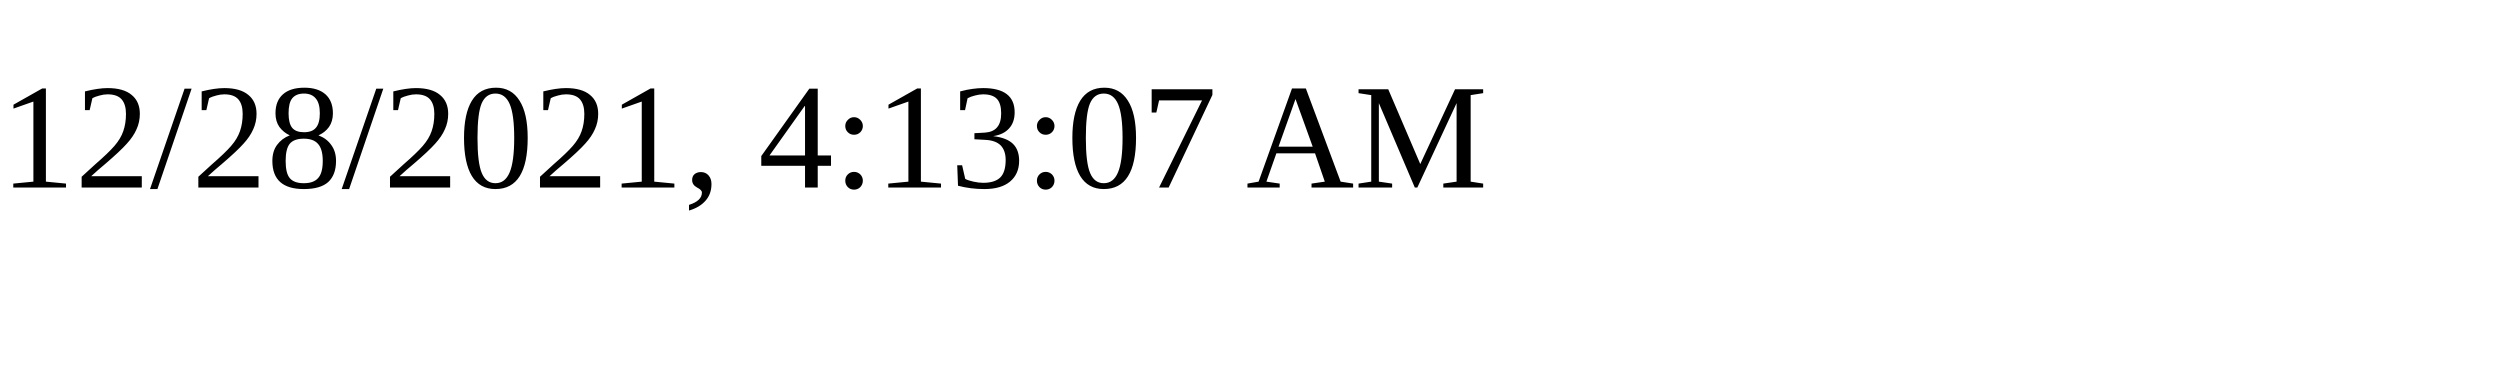
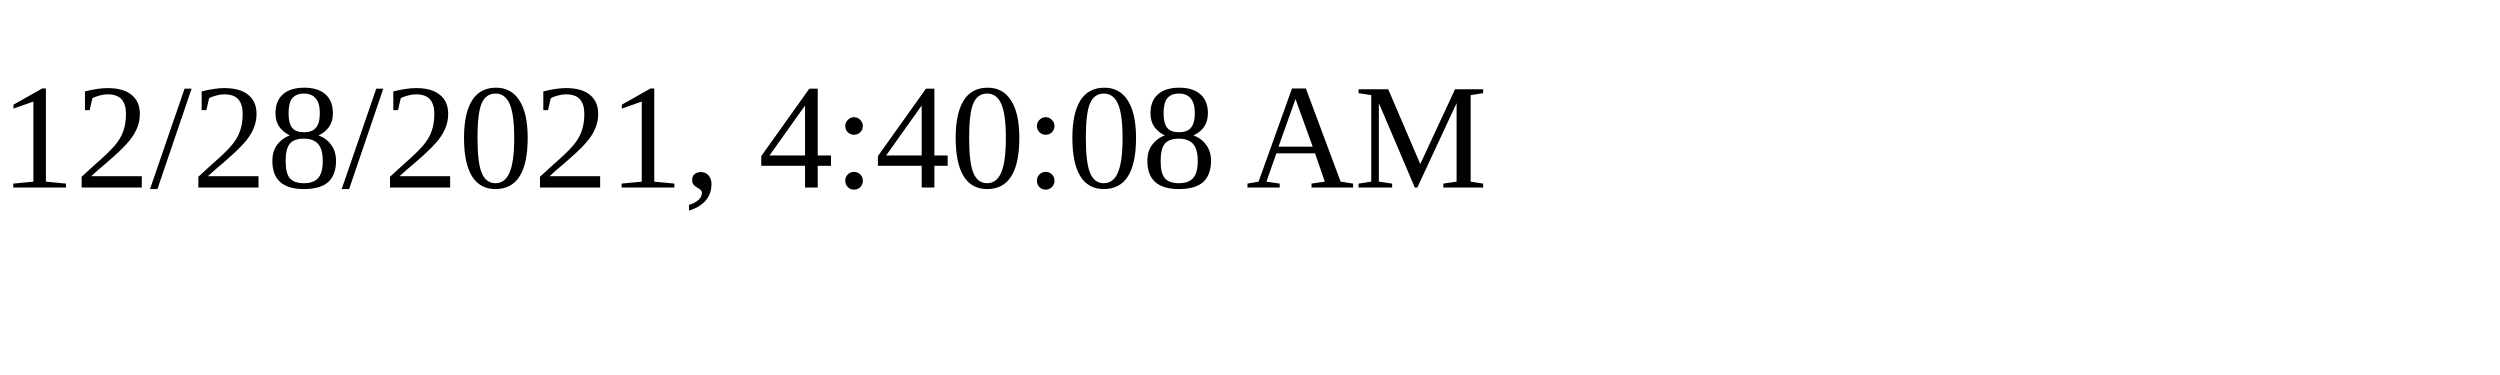
<svg xmlns="http://www.w3.org/2000/svg" height="30" width="200">
-   <text x="0" y="15">12/28/2021, 4:13:07 AM</text>
+   <text x="0" y="15">12/28/2021, 4:40:08 AM</text>
</svg>
